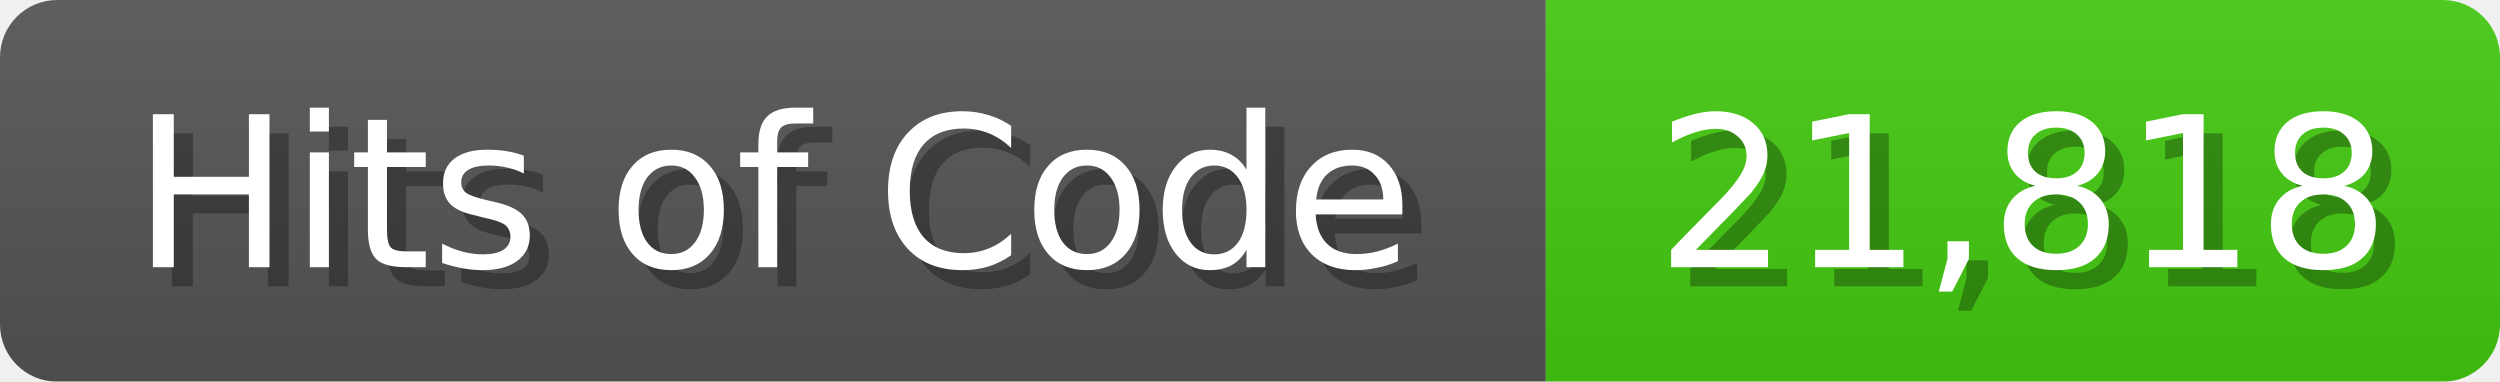
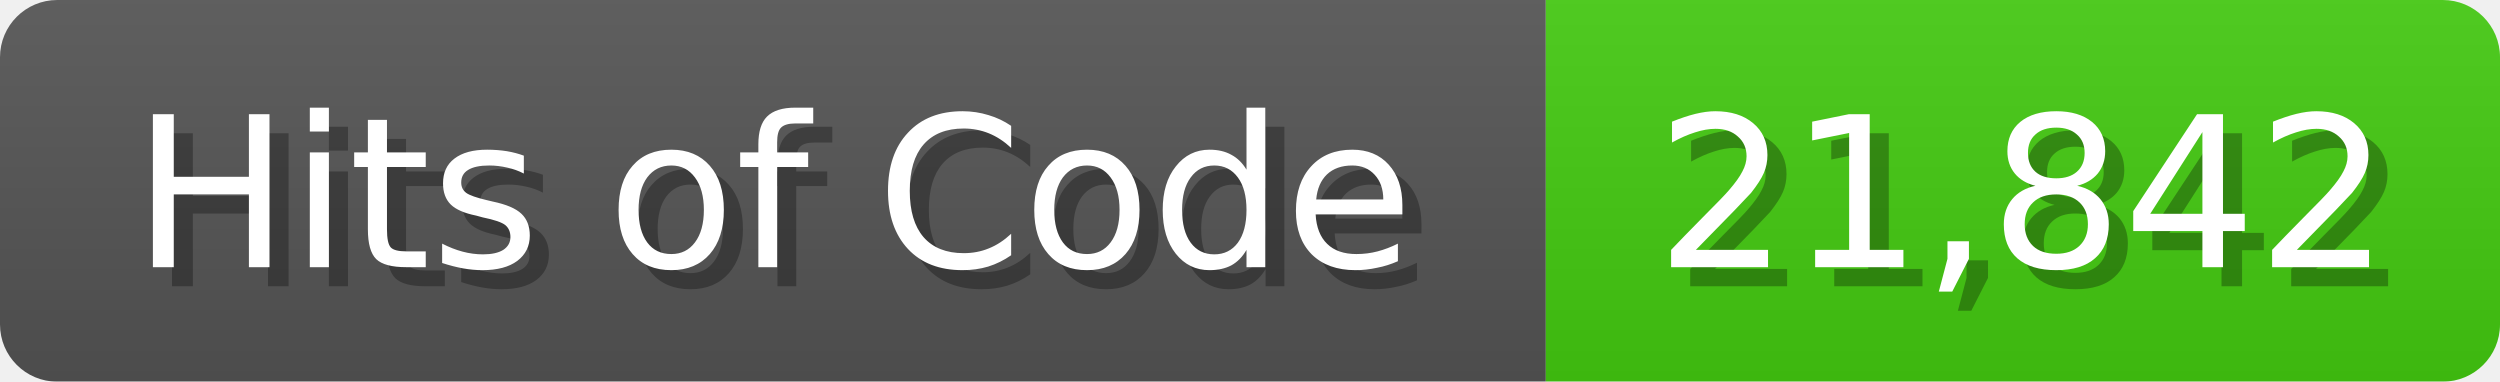
<svg xmlns="http://www.w3.org/2000/svg" width="131" height="20">
  <linearGradient id="b" x2="0" y2="100%">
    <stop offset="0" stop-color="#bbb" stop-opacity=".1" />
    <stop offset="1" stop-opacity=".1" />
  </linearGradient>
  <mask id="anybadge_1">
    <rect width="131" height="20" rx="3" fill="#fff" />
  </mask>
  <g mask="url(#anybadge_1)">
    <path fill="#555" d="M0 0h81v20H0z" />
    <path fill="#4C1" d="M81 0h50v20H81z" />
    <path fill="url(#b)" d="M0 0h131v20H0z" />
  </g>
  <g fill="#fff" text-anchor="middle" font-family="DejaVu Sans,Verdana,Geneva,sans-serif" font-size="11">
    <text x="41.5" y="15" fill="#010101" fill-opacity=".3">Hits of Code</text>
    <text x="40.5" y="14">Hits of Code</text>
  </g>
  <g fill="#fff" text-anchor="middle" font-family="DejaVu Sans,Verdana,Geneva,sans-serif" font-size="11">
-     <text x="107.0" y="15" fill="#010101" fill-opacity=".3">21,818</text>
-     <text x="106.0" y="14">21,818</text>
+     <text x="107.0" y="15" fill="#010101" fill-opacity=".3">21,842</text>
+     <text x="106.0" y="14">21,842</text>
  </g>
</svg>
